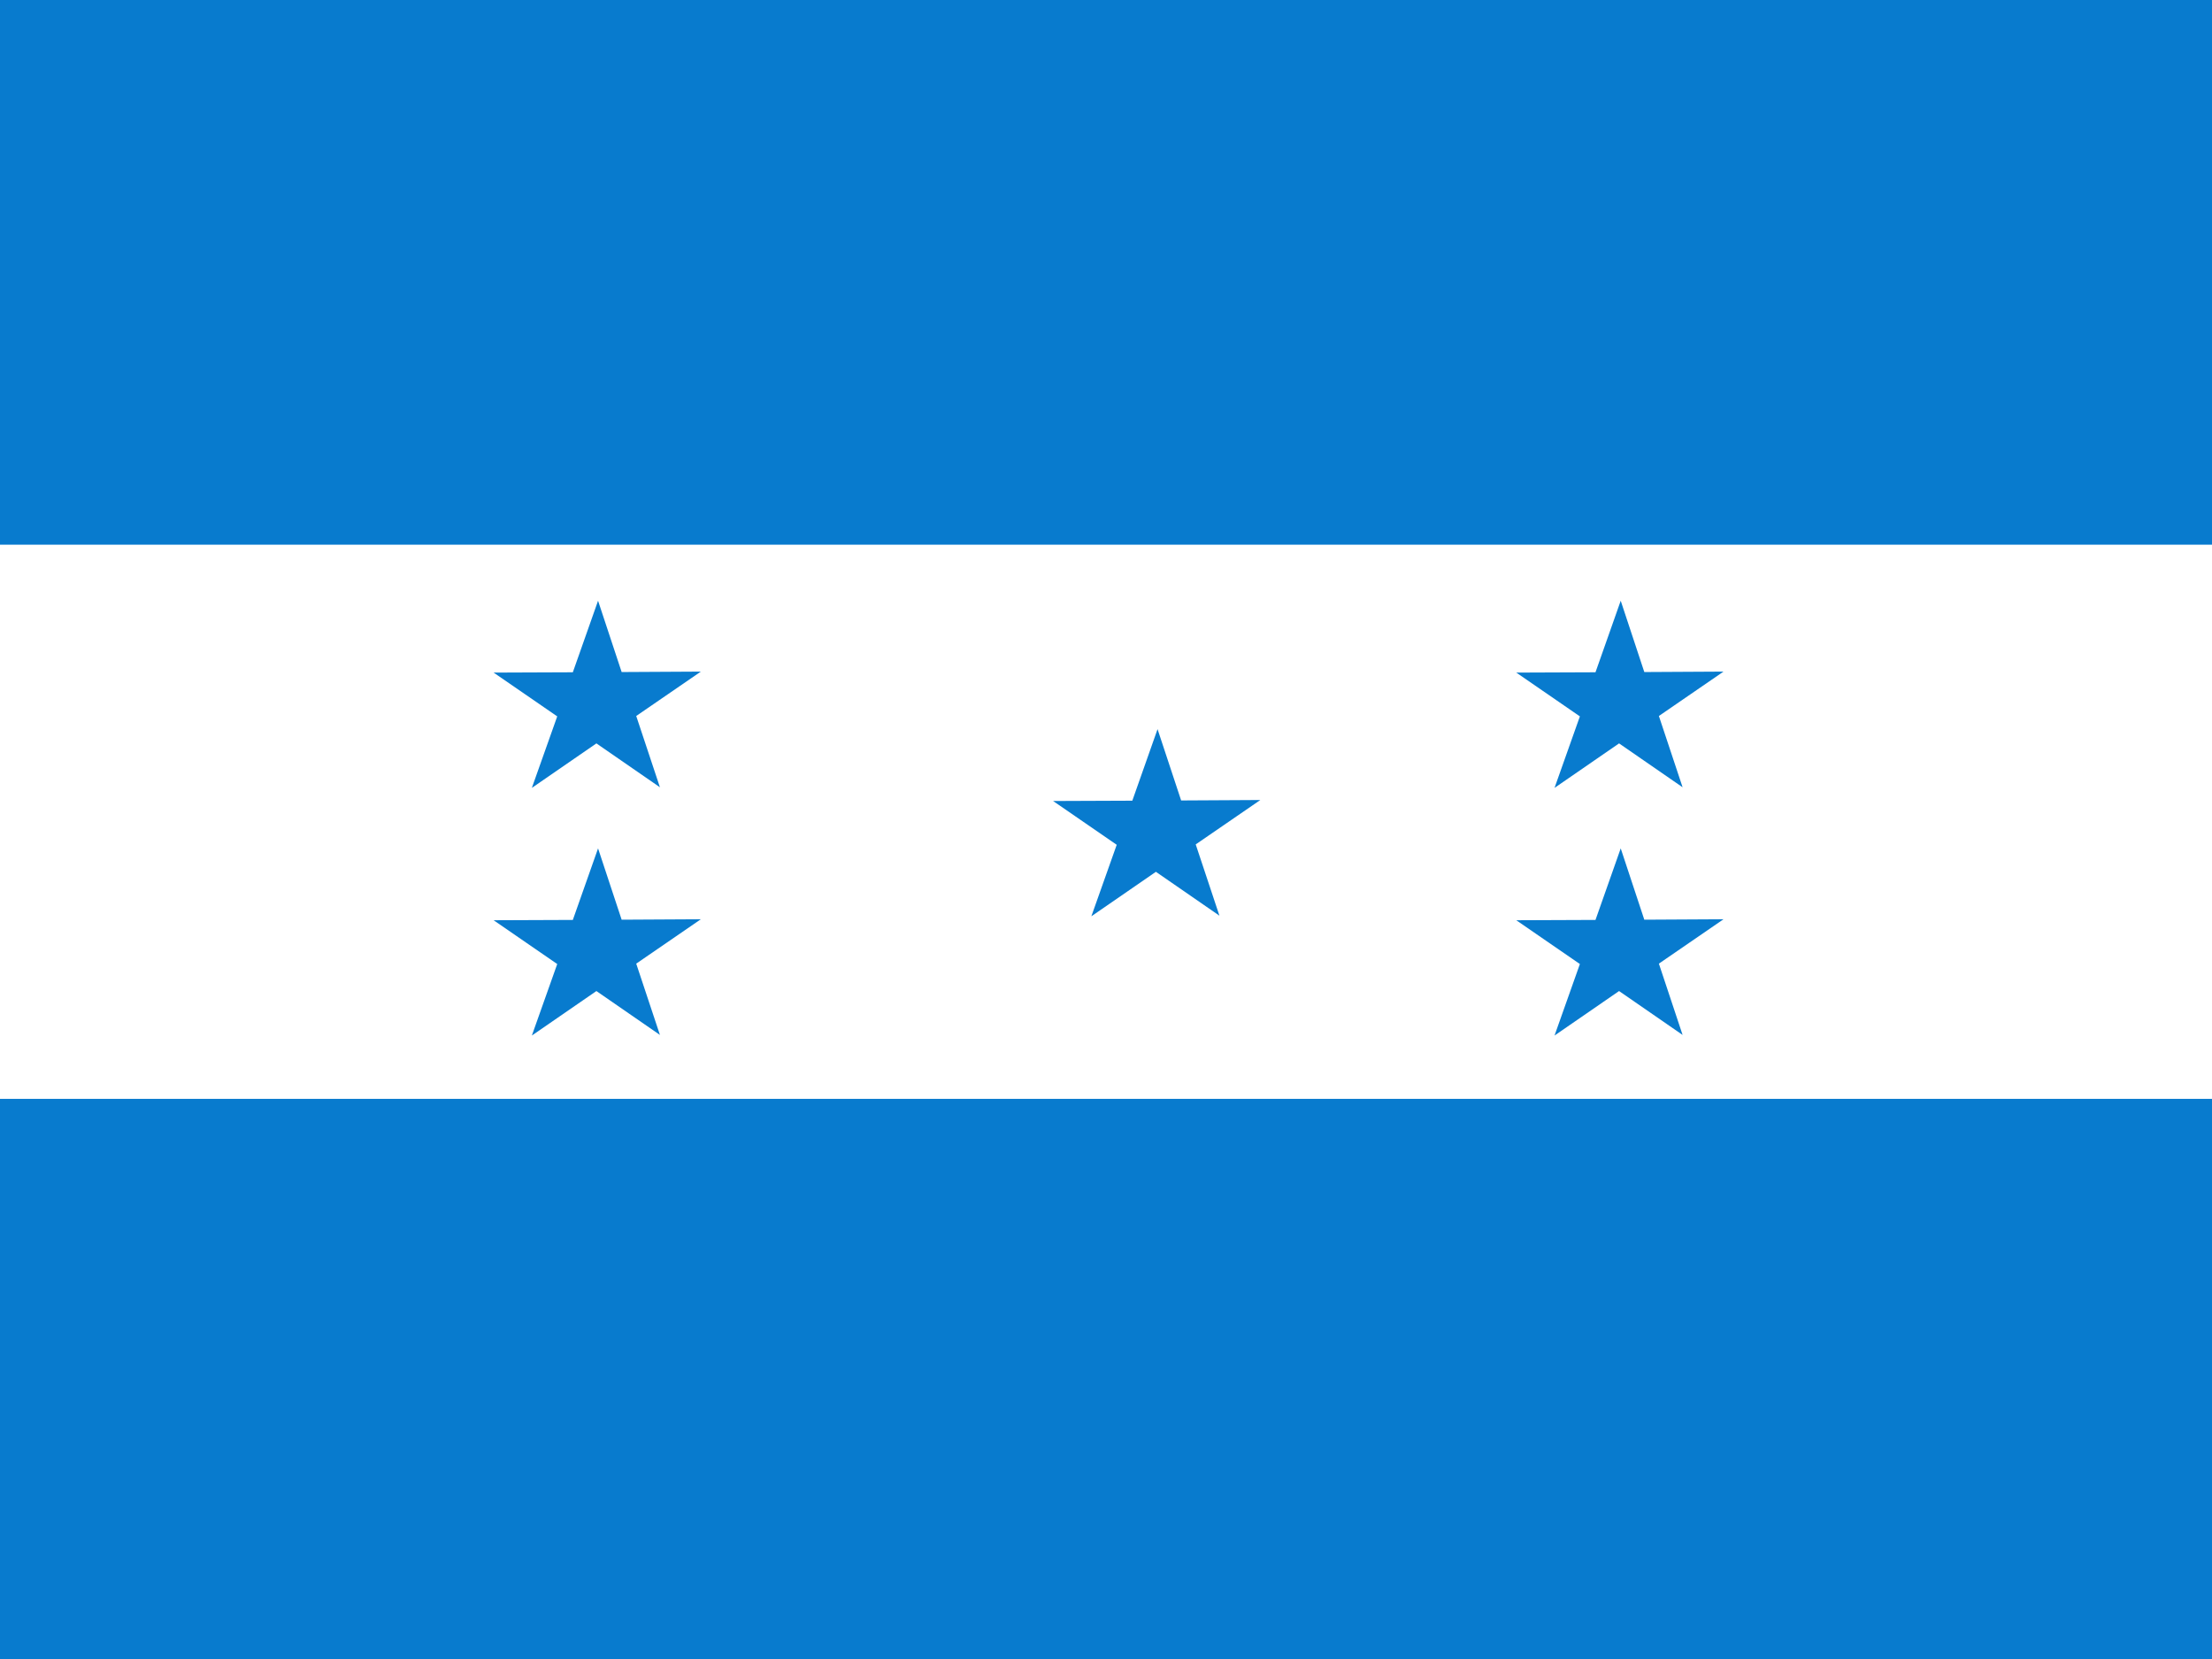
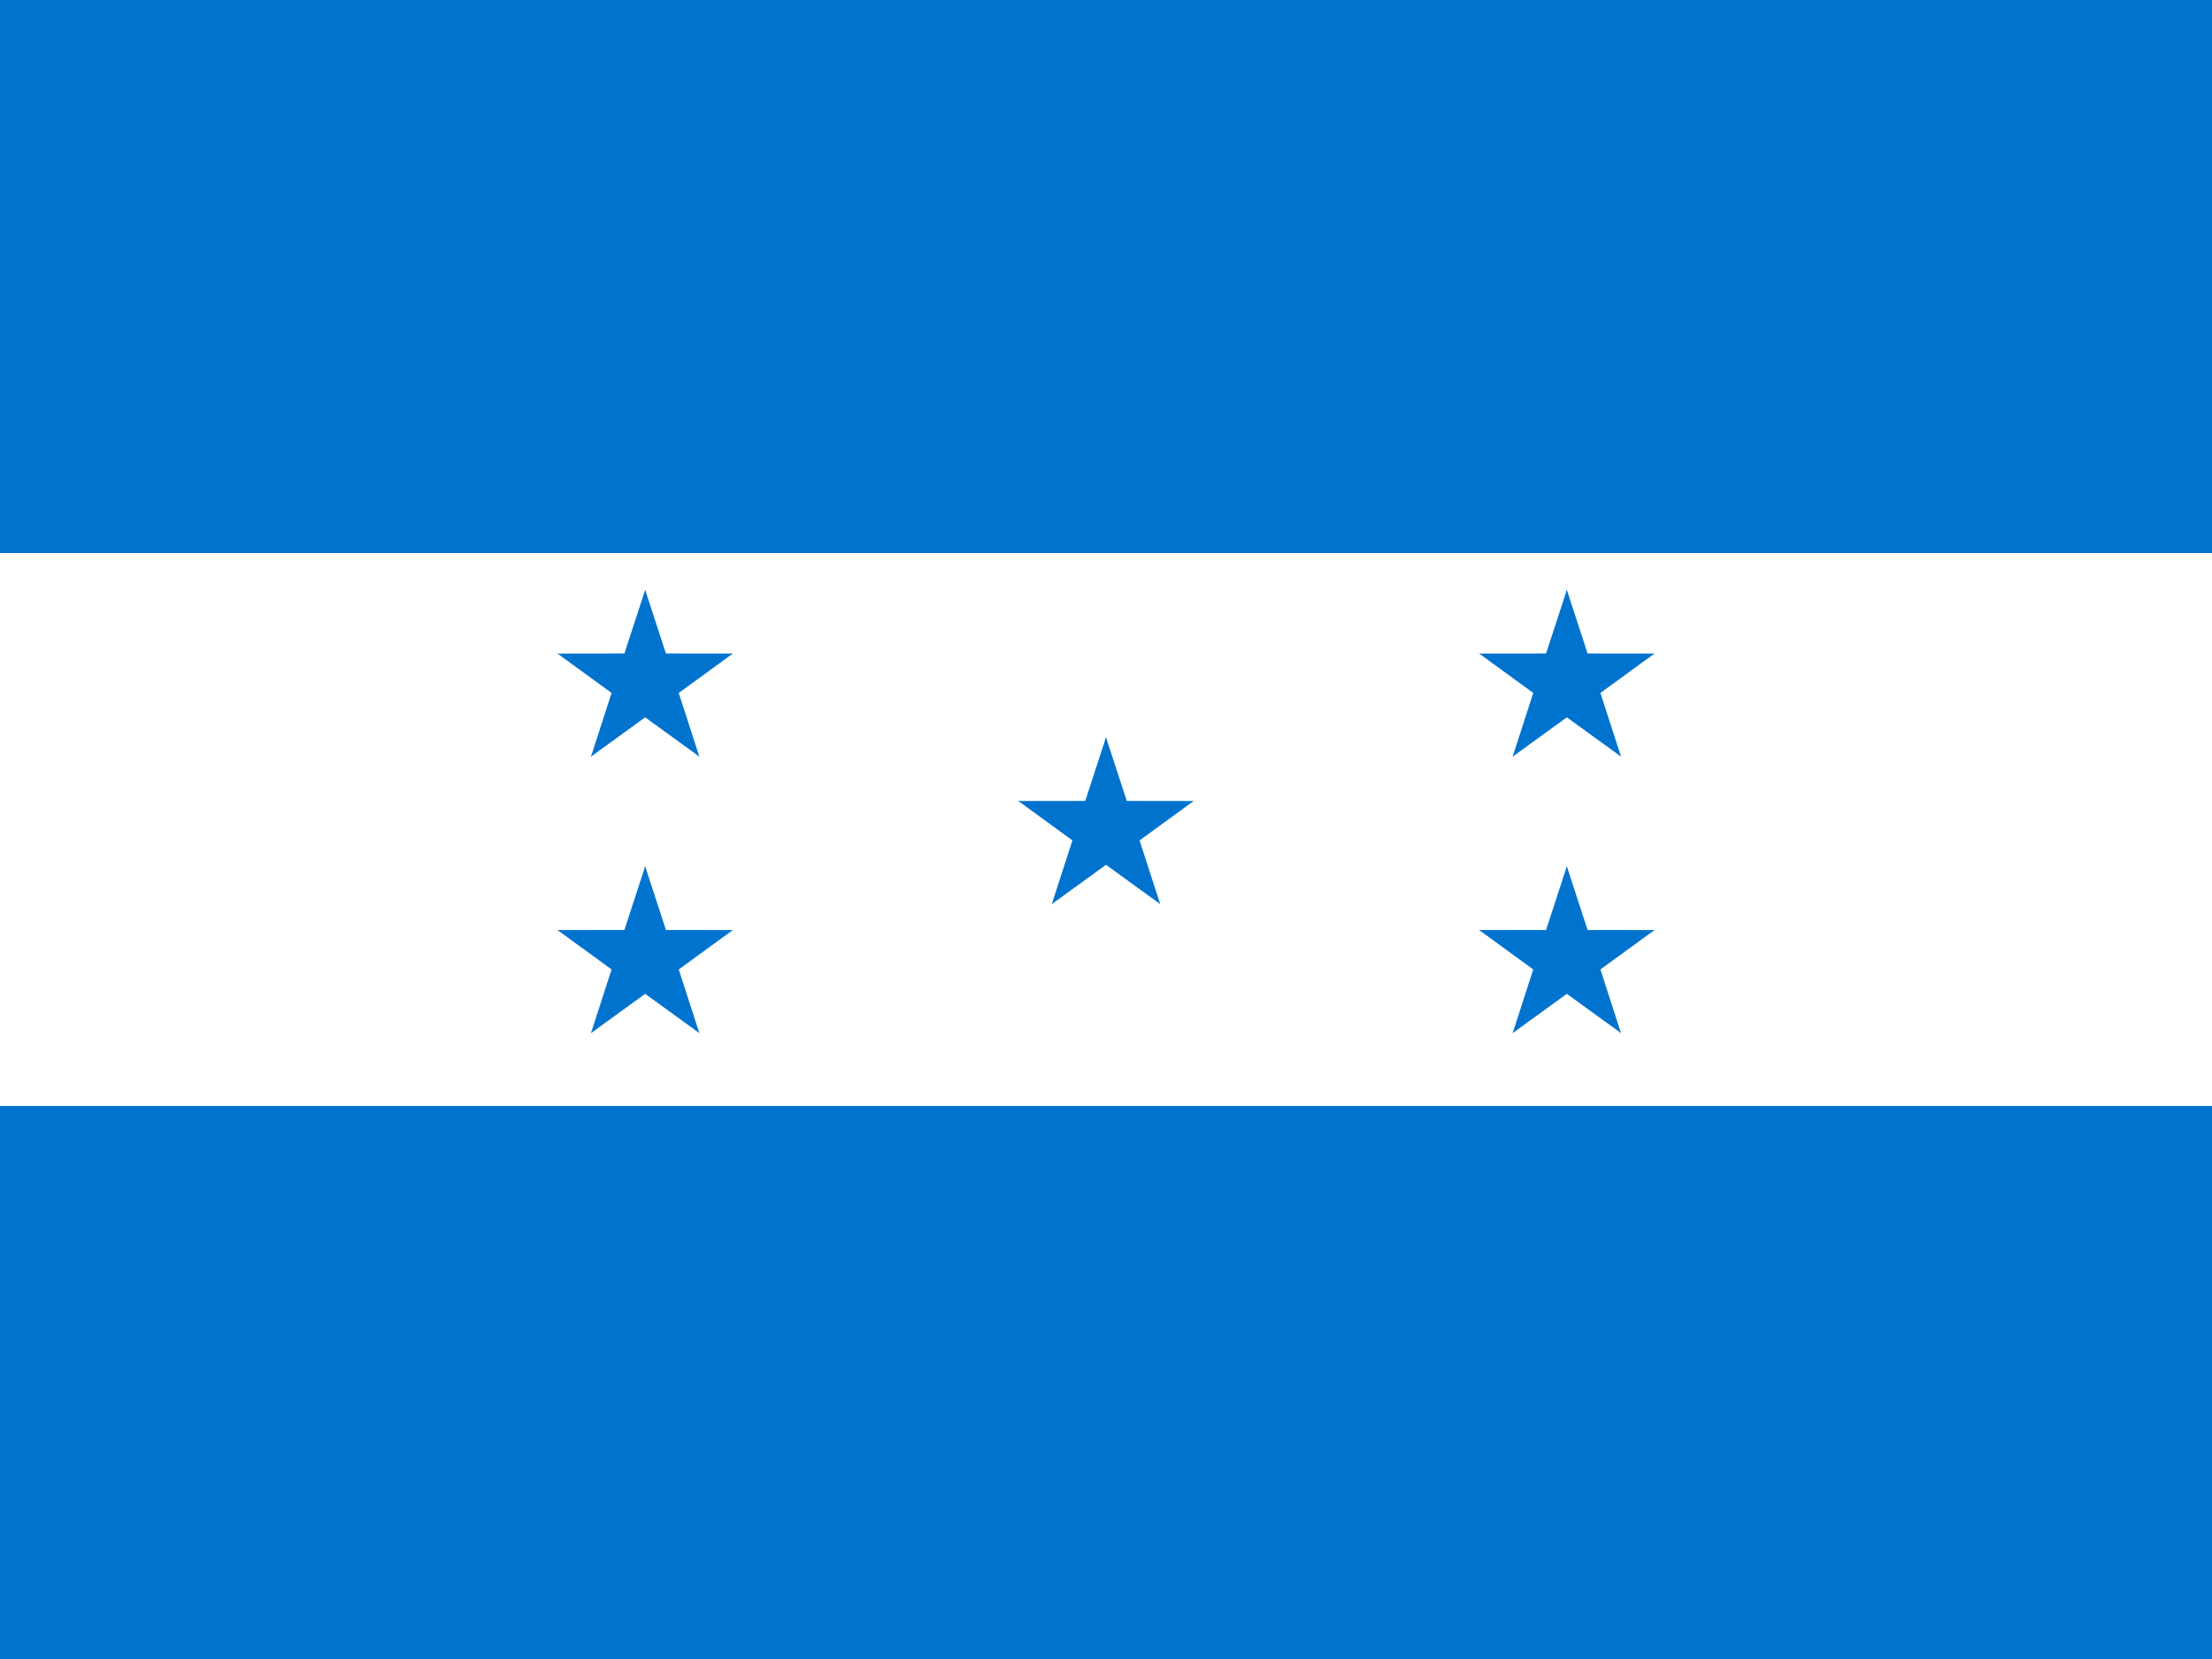
- <svg xmlns="http://www.w3.org/2000/svg" viewBox="0 0 512 512" height="480" width="640" version="1">
-   <defs>
-     <clipPath id="a">
-       <path fill-opacity=".67" d="M-85.333 0h682.67v512h-682.67z" />
-     </clipPath>
-   </defs>
-   <g clip-path="url(#a)" fill-rule="evenodd" stroke-width="1pt">
-     <path fill="#fff" d="M-226.62 139.08h993.54v216.28h-993.54z" />
-     <path fill="#087bce" d="M765.11 512h-989.67V339.13h989.67zM767.53 168.1h-994.15V0h994.15zM259.307 260.72l-19.63-13.516 24.444-.096 7.788-22.082 7.28 22.01 24.444-.137-19.944 13.7 7.318 22-19.607-13.542-19.92 13.73M402.25 297.52l-19.628-13.516 24.443-.096 7.787-22.082 7.28 22.01 24.444-.137-19.944 13.7 7.318 22-19.607-13.542-19.92 13.73M402.25 221.09l-19.628-13.516 24.443-.096 7.787-22.082 7.28 22.01 24.444-.137-19.944 13.7 7.318 22-19.607-13.542-19.92 13.73M86.638 297.52l-19.63-13.516 24.444-.096 7.787-22.082 7.28 22.01 24.443-.137-19.944 13.7 7.317 22-19.607-13.542-19.92 13.73M86.638 221.09l-19.63-13.516 24.444-.096 7.787-22.082 7.28 22.01 24.443-.137-19.944 13.7 7.317 22-19.607-13.542-19.92 13.73" />
+ <svg xmlns="http://www.w3.org/2000/svg" xmlns:xlink="http://www.w3.org/1999/xlink" viewBox="0 0 512 512" height="480" width="640" version="1">
+   <path fill="#0073cf" d="M-85.333 0h682.667v512H-85.333z" />
+   <path fill="#fff" d="M-85.333 170.667h682.667v170.667H-85.333z" />
+   <g id="c" transform="matrix(28.44444 0 0 28.44444 256 256)" fill="#0073cf">
+     <g id="b">
+       <path id="a" d="M-.31-.05l.477.156L0-1z" />
+       <use height="100%" width="100%" xlink:href="#a" transform="scale(-1 1)" />
+     </g>
+     <use height="100%" width="100%" xlink:href="#b" transform="rotate(72)" />
+     <use height="100%" width="100%" xlink:href="#b" transform="rotate(-72)" />
+     <use height="100%" width="100%" xlink:href="#b" transform="rotate(144)" />
+     <use height="100%" width="100%" xlink:href="#b" transform="rotate(-144)" />
  </g>
+   <use height="100%" width="100%" xlink:href="#c" transform="translate(142.222 -45.51)" />
+   <use height="100%" width="100%" xlink:href="#c" transform="translate(142.222 39.822)" />
+   <use height="100%" width="100%" xlink:href="#c" transform="translate(-142.222 -45.51)" />
+   <use height="100%" width="100%" xlink:href="#c" transform="translate(-142.222 39.822)" />
</svg>
